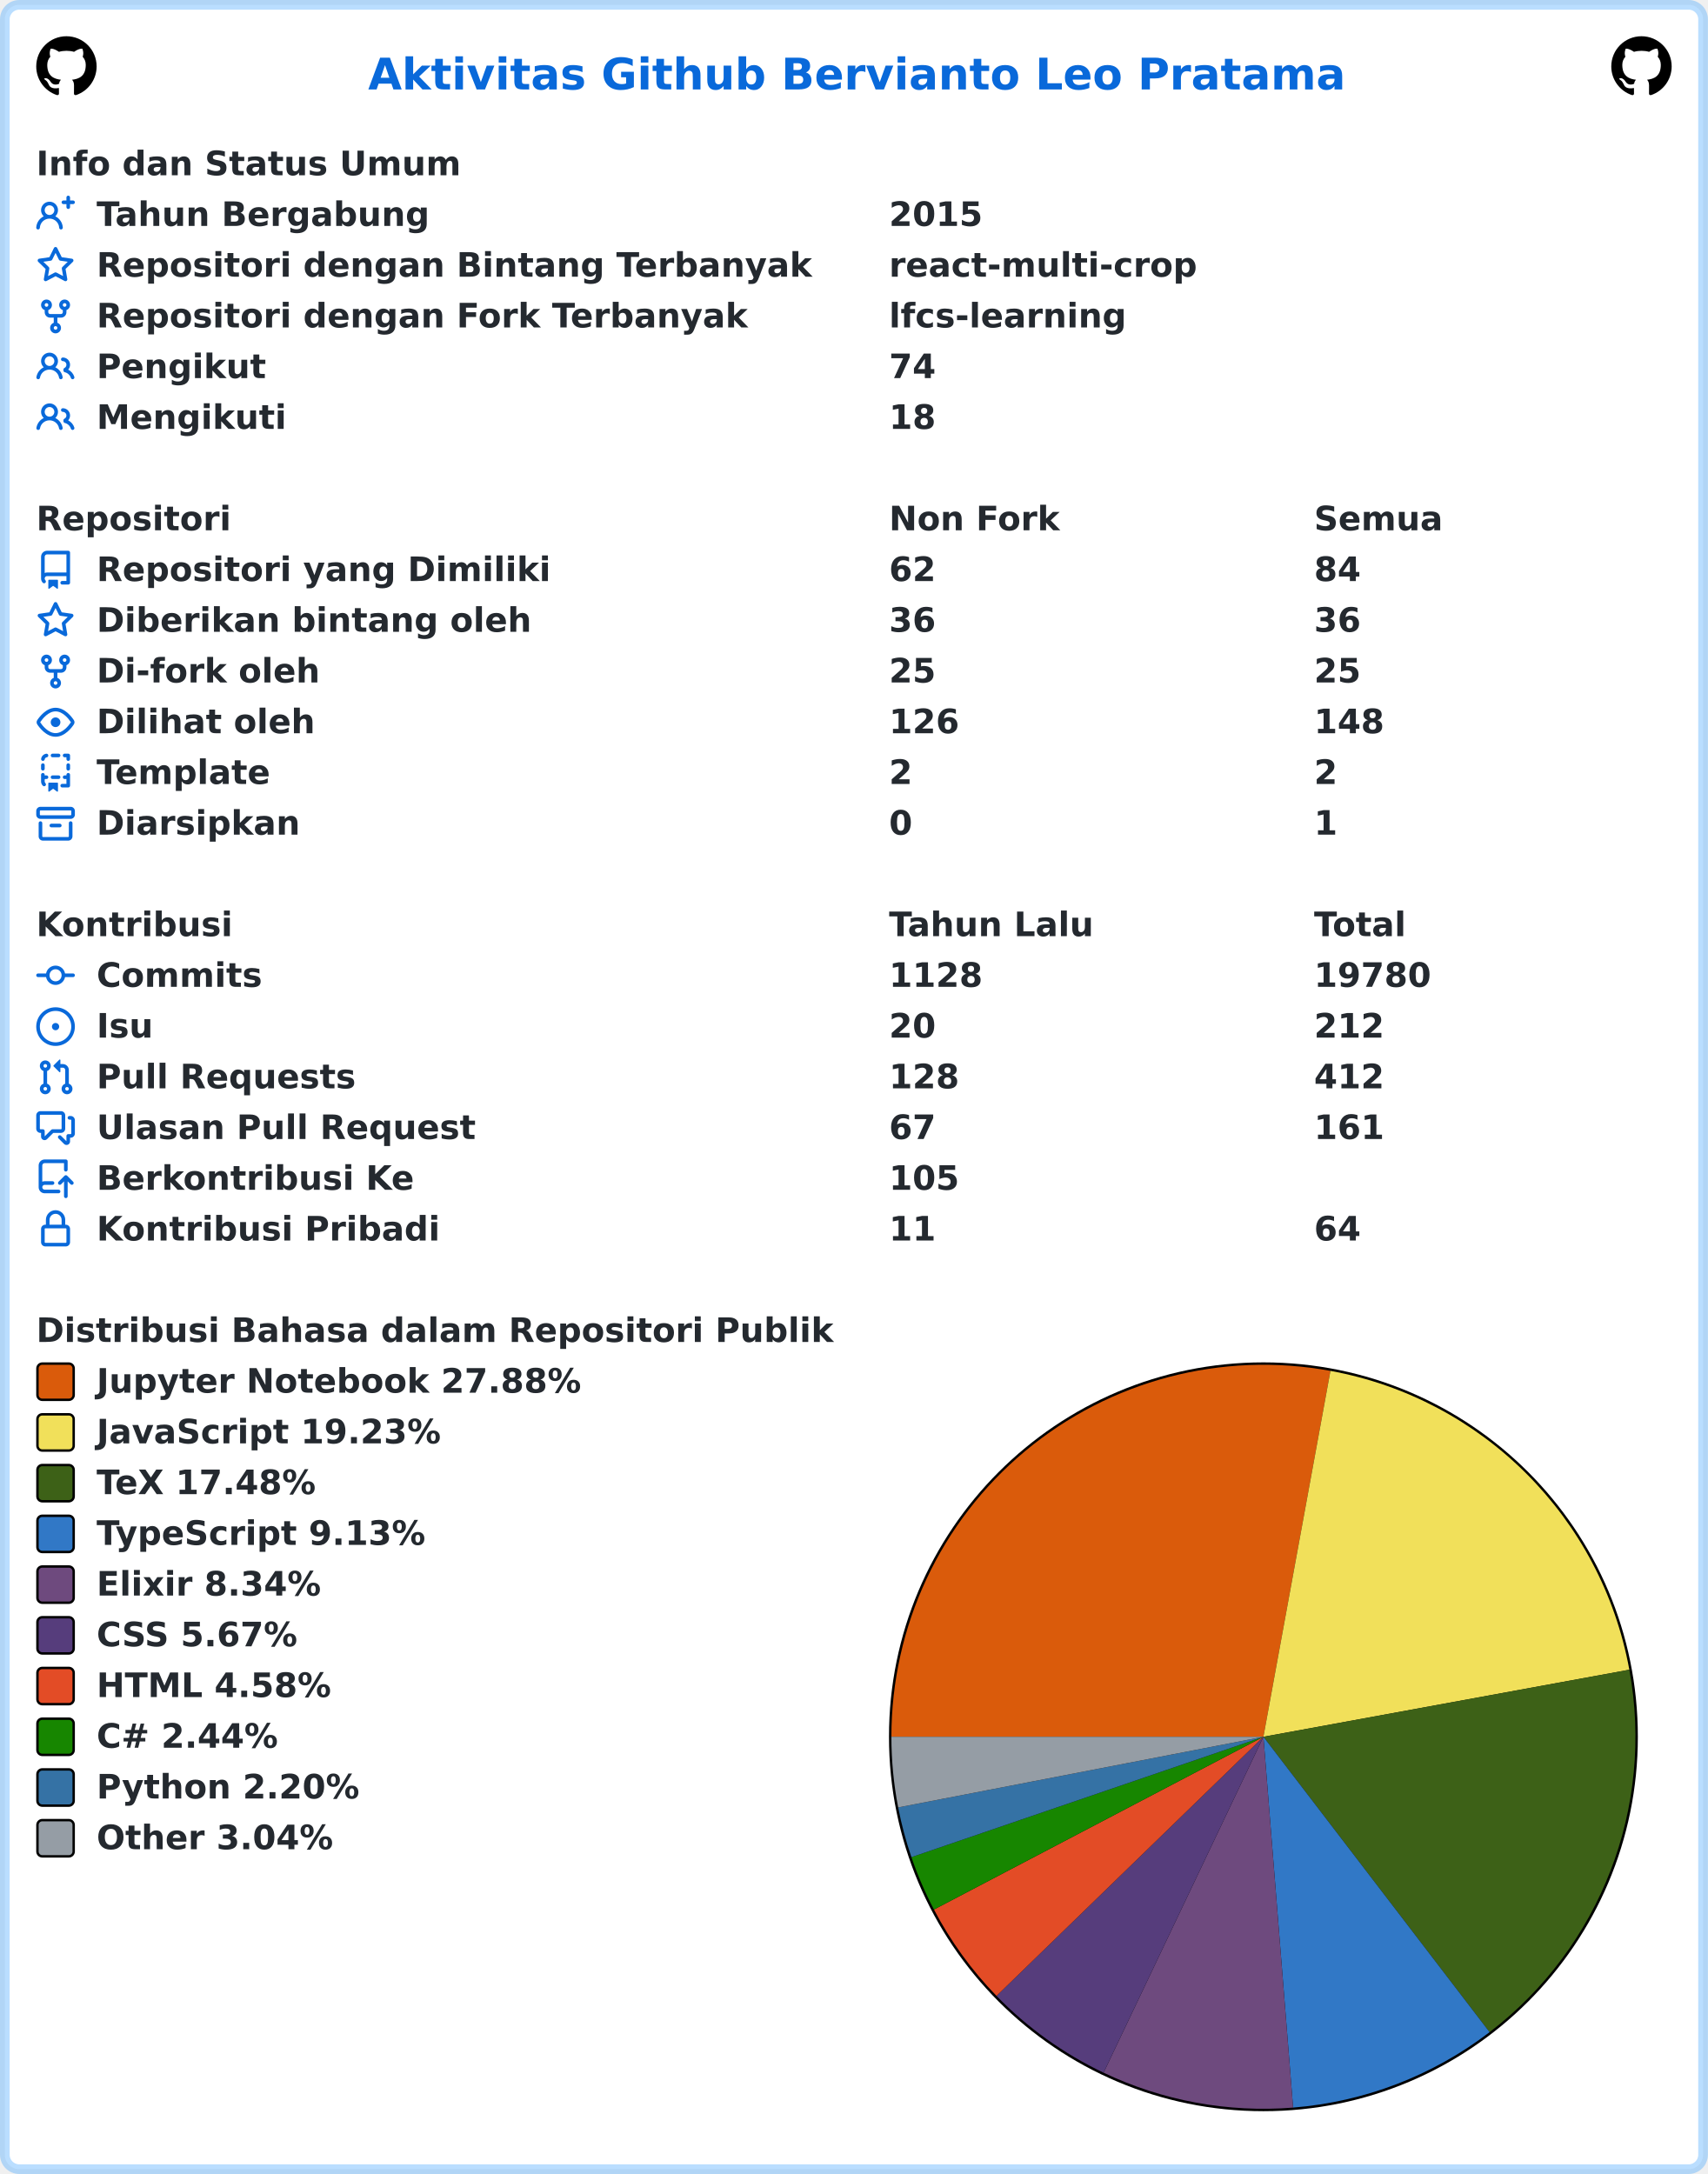
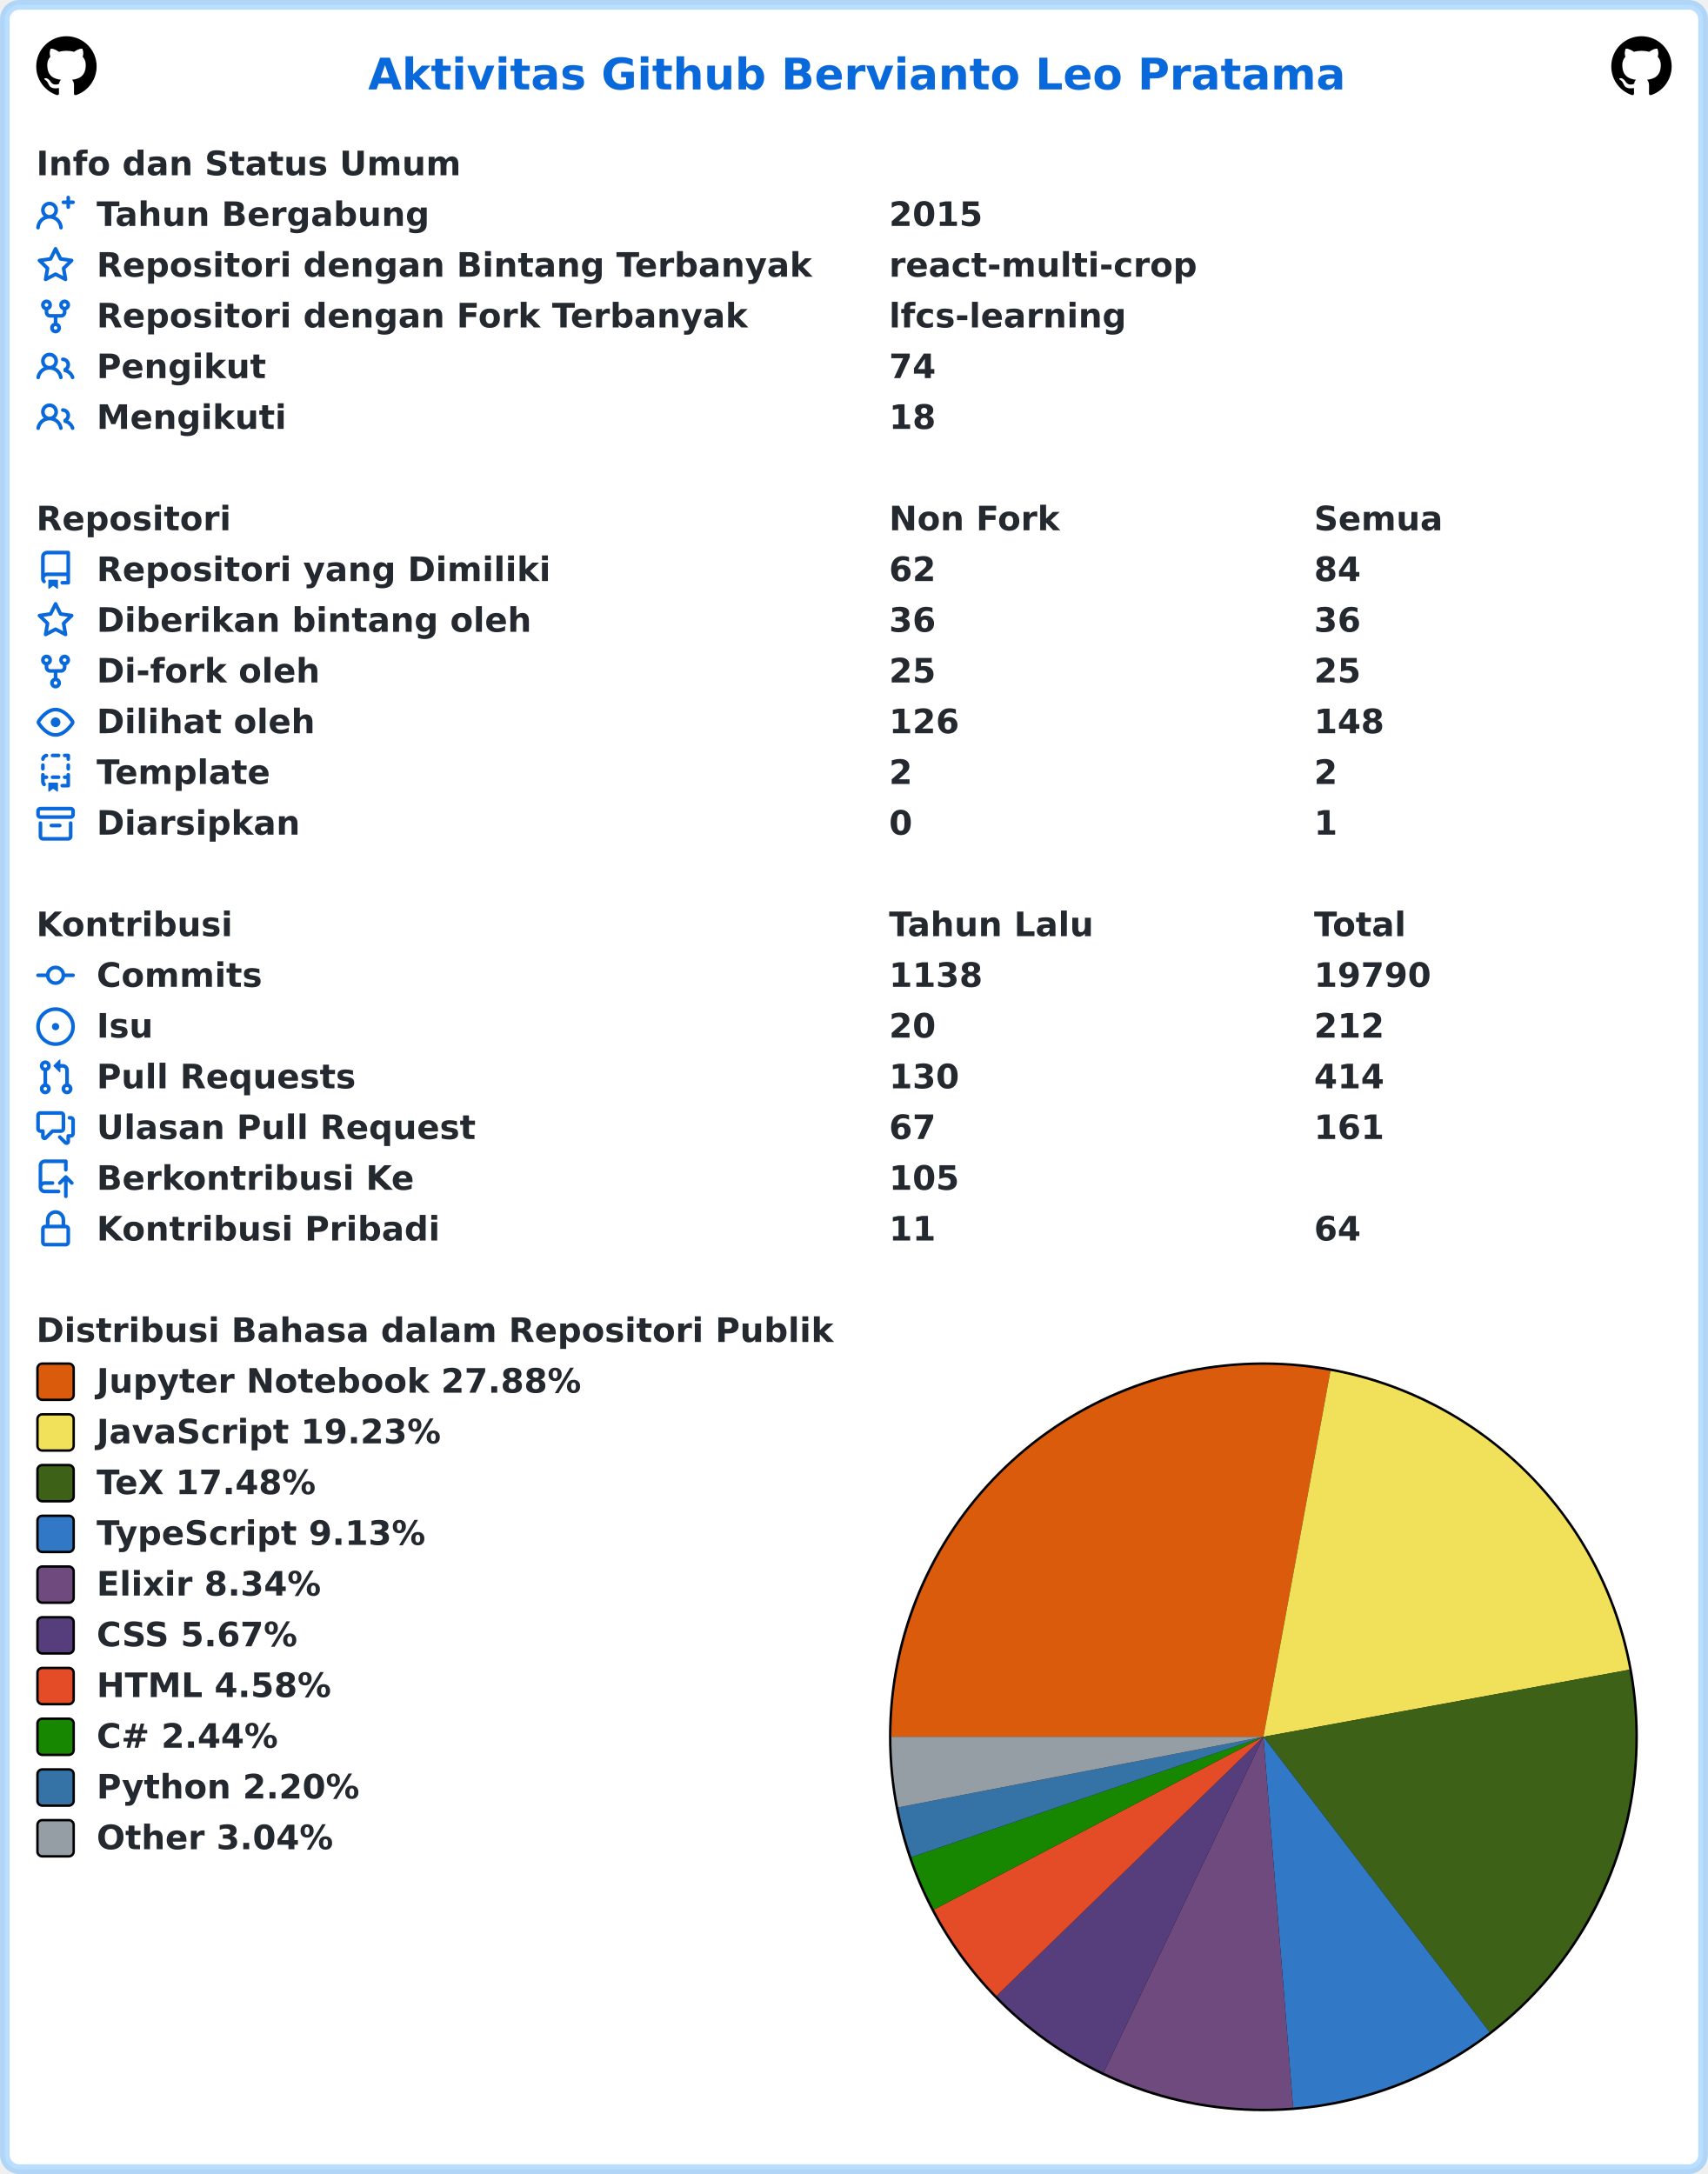
<svg xmlns="http://www.w3.org/2000/svg" width="707" height="900" viewBox="0 0 707 900" lang="id" xml:lang="id">
  <rect x="2" y="2" stroke-width="4" rx="6" width="703" height="896" stroke="rgba(84,174,255,0.4)" fill="#ffffff" />
  <g font-weight="600" font-size="110pt" font-family="Verdana,Geneva,DejaVu Sans,sans-serif" text-rendering="geometricPrecision">
    <text x="1239" y="301" lengthAdjust="spacingAndGlyphs" textLength="3261" transform="scale(0.123)" fill="#0969da">Aktivitas Github Bervianto Leo Pratama</text>
    <svg x="15" y="15" width="25" height="25" viewBox="0 0 16 16">
      <path fill="#000000" fill-rule="evenodd" d="M8 0C3.58 0 0 3.58 0 8c0 3.54 2.29 6.53 5.47 7.59.4.07.55-.17.55-.38 0-.19-.01-.82-.01-1.49-2.01.37-2.53-.49-2.69-.94-.09-.23-.48-.94-.82-1.13-.28-.15-.68-.52-.01-.53.63-.01 1.08.58 1.23.82.72 1.21 1.87.87 2.33.66.07-.52.28-.87.51-1.07-1.78-.2-3.64-.89-3.64-3.95 0-.87.31-1.59.82-2.15-.08-.2-.36-1.02.08-2.12 0 0 .67-.21 2.2.82.64-.18 1.32-.27 2-.27.68 0 1.36.09 2 .27 1.53-1.04 2.2-.82 2.2-.82.44 1.1.16 1.92.08 2.12.51.56.82 1.27.82 2.15 0 3.07-1.87 3.75-3.65 3.95.29.25.54.73.54 1.48 0 1.07-.01 1.93-.01 2.2 0 .21.15.46.55.38A8.013 8.013 0 0016 8c0-4.42-3.58-8-8-8z" />
    </svg>
    <svg x="667" y="15" width="25" height="25" viewBox="0 0 16 16">
      <path fill="#000000" fill-rule="evenodd" d="M8 0C3.58 0 0 3.58 0 8c0 3.54 2.29 6.53 5.47 7.59.4.07.55-.17.55-.38 0-.19-.01-.82-.01-1.49-2.01.37-2.53-.49-2.69-.94-.09-.23-.48-.94-.82-1.13-.28-.15-.68-.52-.01-.53.63-.01 1.08.58 1.23.82.72 1.21 1.87.87 2.33.66.07-.52.28-.87.51-1.07-1.78-.2-3.64-.89-3.64-3.95 0-.87.31-1.59.82-2.15-.08-.2-.36-1.02.08-2.12 0 0 .67-.21 2.2.82.64-.18 1.32-.27 2-.27.68 0 1.36.09 2 .27 1.53-1.04 2.2-.82 2.2-.82.44 1.1.16 1.92.08 2.12.51.56.82 1.27.82 2.15 0 3.07-1.87 3.75-3.65 3.95.29.25.54.73.54 1.48 0 1.07-.01 1.93-.01 2.2 0 .21.15.46.55.38A8.013 8.013 0 0016 8c0-4.42-3.58-8-8-8z" />
    </svg>
    <g transform="translate(0, 60)" fill="#24292f">
      <g transform="translate(15, 0)">
        <g transform="scale(0.095)">
          <text x="0" y="132" textLength="1852" lengthAdjust="spacingAndGlyphs">Info dan Status Umum</text>
        </g>
      </g>
      <g transform="translate(15, 21)">
        <path fill="#0969da" fill-rule="evenodd" d="M13.25 0a.75.75 0 01.75.75V2h1.25a.75.75 0 010 1.5H14v1.25a.75.75 0 01-1.5 0V3.5h-1.25a.75.75 0 010-1.5h1.25V.75a.75.75 0 01.75-.75zM5.5 4a2 2 0 100 4 2 2 0 000-4zm2.4 4.548a3.5 3.5 0 10-4.799 0 5.527 5.527 0 00-3.1 4.66.75.75 0 101.498.085A4.01 4.01 0 015.5 9.5a4.01 4.01 0 014.001 3.793.75.75 0 101.498-.086 5.527 5.527 0 00-3.1-4.659z" />
        <g transform="scale(0.095)">
          <text lengthAdjust="spacingAndGlyphs" textLength="1478" x="263" y="132">Tahun Bergabung</text>
          <text lengthAdjust="spacingAndGlyphs" textLength="420" x="3716" y="132">2015</text>
        </g>
      </g>
      <g transform="translate(15, 42)">
        <path fill="#0969da" fill-rule="evenodd" d="M8 .25a.75.75 0 01.673.418l1.882 3.815 4.21.612a.75.75 0 01.416 1.279l-3.046 2.97.719 4.192a.75.75 0 01-1.088.791L8 12.347l-3.766 1.98a.75.75 0 01-1.088-.79l.72-4.194L.818 6.374a.75.75 0 01.416-1.28l4.21-.611L7.327.668A.75.75 0 018 .25zm0 2.445L6.615 5.5a.75.75 0 01-.564.41l-3.097.45 2.24 2.184a.75.75 0 01.216.664l-.528 3.084 2.769-1.456a.75.75 0 01.698 0l2.77 1.456-.53-3.084a.75.75 0 01.216-.664l2.24-2.183-3.096-.45a.75.75 0 01-.564-.41L8 2.694v.001z" />
        <g transform="scale(0.095)">
          <text lengthAdjust="spacingAndGlyphs" textLength="3126" x="263" y="132">Repositori dengan Bintang Terbanyak</text>
          <text lengthAdjust="spacingAndGlyphs" textLength="1330" x="3716" y="132">react-multi-crop</text>
        </g>
      </g>
      <g transform="translate(15, 63)">
        <path fill="#0969da" fill-rule="evenodd" d="M5 3.25a.75.75 0 11-1.5 0 .75.75 0 011.5 0zm0 2.122a2.25 2.25 0 10-1.5 0v.878A2.25 2.25 0 005.75 8.5h1.5v2.128a2.251 2.251 0 101.5 0V8.5h1.5a2.25 2.25 0 002.25-2.25v-.878a2.25 2.25 0 10-1.5 0v.878a.75.75 0 01-.75.75h-4.5A.75.75 0 015 6.25v-.878zm3.75 7.378a.75.75 0 11-1.5 0 .75.75 0 011.5 0zm3-8.75a.75.75 0 100-1.5.75.75 0 000 1.5z" />
        <g transform="scale(0.095)">
          <text lengthAdjust="spacingAndGlyphs" textLength="2846" x="263" y="132">Repositori dengan Fork Terbanyak</text>
          <text lengthAdjust="spacingAndGlyphs" textLength="1018" x="3716" y="132">lfcs-learning</text>
        </g>
      </g>
      <g transform="translate(15, 84)">
        <path fill="#0969da" fill-rule="evenodd" d="M5.5 3.5a2 2 0 100 4 2 2 0 000-4zM2 5.5a3.5 3.5 0 115.898 2.549 5.507 5.507 0 013.034 4.084.75.75 0 11-1.482.235 4.001 4.001 0 00-7.9 0 .75.75 0 01-1.482-.236A5.507 5.507 0 013.102 8.05 3.49 3.49 0 012 5.5zM11 4a.75.75 0 100 1.5 1.5 1.5 0 01.666 2.844.75.75 0 00-.416.672v.352a.75.75 0 00.574.73c1.2.289 2.162 1.2 2.522 2.372a.75.75 0 101.434-.44 5.01 5.01 0 00-2.56-3.012A3 3 0 0011 4z" />
        <g transform="scale(0.095)">
          <text lengthAdjust="spacingAndGlyphs" textLength="723" x="263" y="132">Pengikut</text>
          <text lengthAdjust="spacingAndGlyphs" textLength="210" x="3716" y="132">74</text>
        </g>
      </g>
      <g transform="translate(15, 105)">
        <path fill="#0969da" fill-rule="evenodd" d="M5.5 3.5a2 2 0 100 4 2 2 0 000-4zM2 5.5a3.5 3.5 0 115.898 2.549 5.507 5.507 0 013.034 4.084.75.75 0 11-1.482.235 4.001 4.001 0 00-7.9 0 .75.75 0 01-1.482-.236A5.507 5.507 0 013.102 8.05 3.49 3.49 0 012 5.5zM11 4a.75.75 0 100 1.5 1.5 1.5 0 01.666 2.844.75.75 0 00-.416.672v.352a.75.75 0 00.574.73c1.2.289 2.162 1.2 2.522 2.372a.75.75 0 101.434-.44 5.01 5.01 0 00-2.56-3.012A3 3 0 0011 4z" />
        <g transform="scale(0.095)">
          <text lengthAdjust="spacingAndGlyphs" textLength="813" x="263" y="132">Mengikuti</text>
          <text lengthAdjust="spacingAndGlyphs" textLength="210" x="3716" y="132">18</text>
        </g>
      </g>
    </g>
    <g transform="translate(0, 207)" fill="#24292f">
      <g transform="translate(15, 0)">
        <g transform="scale(0.095)">
          <text x="0" y="132" textLength="832" lengthAdjust="spacingAndGlyphs">Repositori</text>
          <text x="3716" y="132" textLength="740" lengthAdjust="spacingAndGlyphs">Non Fork</text>
          <text x="5568" y="132" textLength="573" lengthAdjust="spacingAndGlyphs">Semua</text>
        </g>
      </g>
      <g transform="translate(15, 21)">
        <path fill="#0969da" fill-rule="evenodd" d="M2 2.5A2.5 2.5 0 014.5 0h8.75a.75.75 0 01.75.75v12.5a.75.75 0 01-.75.75h-2.5a.75.75 0 110-1.5h1.75v-2h-8a1 1 0 00-.714 1.7.75.75 0 01-1.072 1.05A2.495 2.495 0 012 11.5v-9zm10.5-1V9h-8c-.356 0-.694.074-1 .208V2.5a1 1 0 011-1h8zM5 12.25v3.25a.25.25 0 00.4.2l1.45-1.087a.25.25 0 01.3 0L8.6 15.7a.25.25 0 00.4-.2v-3.25a.25.25 0 00-.25-.25h-3.5a.25.25 0 00-.25.25z" />
        <g transform="scale(0.095)">
          <text lengthAdjust="spacingAndGlyphs" textLength="1962" x="263" y="132">Repositori yang Dimiliki</text>
          <text lengthAdjust="spacingAndGlyphs" textLength="210" x="3716" y="132">62</text>
          <text lengthAdjust="spacingAndGlyphs" textLength="210" x="5568" y="132">84</text>
        </g>
      </g>
      <g transform="translate(15, 42)">
        <path fill="#0969da" fill-rule="evenodd" d="M8 .25a.75.75 0 01.673.418l1.882 3.815 4.21.612a.75.75 0 01.416 1.279l-3.046 2.97.719 4.192a.75.75 0 01-1.088.791L8 12.347l-3.766 1.98a.75.75 0 01-1.088-.79l.72-4.194L.818 6.374a.75.75 0 01.416-1.28l4.21-.611L7.327.668A.75.75 0 018 .25zm0 2.445L6.615 5.5a.75.75 0 01-.564.41l-3.097.45 2.24 2.184a.75.75 0 01.216.664l-.528 3.084 2.769-1.456a.75.75 0 01.698 0l2.77 1.456-.53-3.084a.75.75 0 01.216-.664l2.24-2.183-3.096-.45a.75.75 0 01-.564-.41L8 2.694v.001z" />
        <g transform="scale(0.095)">
          <text lengthAdjust="spacingAndGlyphs" textLength="1887" x="263" y="132">Diberikan bintang oleh</text>
          <text lengthAdjust="spacingAndGlyphs" textLength="210" x="3716" y="132">36</text>
          <text lengthAdjust="spacingAndGlyphs" textLength="210" x="5568" y="132">36</text>
        </g>
      </g>
      <g transform="translate(15, 63)">
        <path fill="#0969da" fill-rule="evenodd" d="M5 3.25a.75.75 0 11-1.5 0 .75.75 0 011.5 0zm0 2.122a2.25 2.25 0 10-1.5 0v.878A2.25 2.25 0 005.75 8.5h1.5v2.128a2.251 2.251 0 101.5 0V8.5h1.5a2.25 2.25 0 002.25-2.25v-.878a2.25 2.25 0 10-1.5 0v.878a.75.75 0 01-.75.75h-4.5A.75.75 0 015 6.25v-.878zm3.75 7.378a.75.75 0 11-1.5 0 .75.75 0 011.5 0zm3-8.75a.75.75 0 100-1.5.75.75 0 000 1.5z" />
        <g transform="scale(0.095)">
          <text lengthAdjust="spacingAndGlyphs" textLength="963" x="263" y="132">Di-fork oleh</text>
          <text lengthAdjust="spacingAndGlyphs" textLength="210" x="3716" y="132">25</text>
          <text lengthAdjust="spacingAndGlyphs" textLength="210" x="5568" y="132">25</text>
        </g>
      </g>
      <g transform="translate(15, 84)">
        <path fill="#0969da" fill-rule="evenodd" d="M1.679 7.932c.412-.621 1.242-1.75 2.366-2.717C5.175 4.242 6.527 3.5 8 3.5c1.473 0 2.824.742 3.955 1.715 1.124.967 1.954 2.096 2.366 2.717a.119.119 0 010 .136c-.412.621-1.242 1.75-2.366 2.717C10.825 11.758 9.473 12.5 8 12.5c-1.473 0-2.824-.742-3.955-1.715C2.92 9.818 2.09 8.69 1.679 8.068a.119.119 0 010-.136zM8 2c-1.981 0-3.67.992-4.933 2.078C1.797 5.169.88 6.423.43 7.1a1.619 1.619 0 000 1.798c.45.678 1.367 1.932 2.637 3.024C4.329 13.008 6.019 14 8 14c1.981 0 3.67-.992 4.933-2.078 1.27-1.091 2.187-2.345 2.637-3.023a1.619 1.619 0 000-1.798c-.45-.678-1.367-1.932-2.637-3.023C11.671 2.992 9.981 2 8 2zm0 8a2 2 0 100-4 2 2 0 000 4z" />
        <g transform="scale(0.095)">
          <text lengthAdjust="spacingAndGlyphs" textLength="944" x="263" y="132">Dilihat oleh</text>
          <text lengthAdjust="spacingAndGlyphs" textLength="315" x="3716" y="132">126</text>
          <text lengthAdjust="spacingAndGlyphs" textLength="315" x="5568" y="132">148</text>
        </g>
      </g>
      <g transform="translate(15, 105)">
        <path fill="#0969da" fill-rule="evenodd" d="M6 .75A.75.75 0 016.75 0h2.5a.75.75 0 010 1.5h-2.5A.75.75 0 016 .75zm5 0a.75.75 0 01.75-.75h1.5a.75.75 0 01.75.75v1.5a.75.75 0 01-1.5 0V1.5h-.75A.75.75 0 0111 .75zM4.992.662a.75.75 0 01-.636.848c-.436.063-.783.41-.846.846a.75.75 0 01-1.485-.212A2.501 2.501 0 014.144.025a.75.75 0 01.848.637zM2.75 4a.75.75 0 01.75.75v1.5a.75.75 0 01-1.5 0v-1.5A.75.75 0 012.75 4zm10.5 0a.75.75 0 01.75.75v1.5a.75.75 0 01-1.5 0v-1.5a.75.75 0 01.75-.75zM2.75 8a.75.75 0 01.75.75v.268A1.72 1.72 0 013.75 9h.5a.75.75 0 010 1.5h-.5a.25.25 0 00-.25.25v.75c0 .28.114.532.3.714a.75.75 0 01-1.05 1.072A2.495 2.495 0 012 11.5V8.75A.75.75 0 012.75 8zm10.5 0a.75.75 0 01.75.75v4.5a.75.75 0 01-.75.75h-2.5a.75.75 0 010-1.5h1.75v-2h-.75a.75.75 0 010-1.5h.75v-.25a.75.75 0 01.75-.75zM6 9.75A.75.75 0 016.75 9h2.5a.75.75 0 010 1.5h-2.5A.75.75 0 016 9.75zm-1 2.5v3.25a.25.25 0 00.4.2l1.45-1.087a.25.25 0 01.3 0L8.6 15.7a.25.25 0 00.4-.2v-3.25a.25.25 0 00-.25-.25h-3.5a.25.25 0 00-.25.25z" />
        <g transform="scale(0.095)">
          <text lengthAdjust="spacingAndGlyphs" textLength="783" x="263" y="132">Template</text>
          <text lengthAdjust="spacingAndGlyphs" textLength="105" x="3716" y="132">2</text>
          <text lengthAdjust="spacingAndGlyphs" textLength="105" x="5568" y="132">2</text>
        </g>
      </g>
      <g transform="translate(15, 126)">
        <path fill="#0969da" fill-rule="evenodd" d="M1.75 2.5a.25.25 0 00-.25.25v1.5c0 .138.112.25.25.25h12.5a.25.25 0 00.25-.25v-1.5a.25.25 0 00-.25-.25H1.75zM0 2.75C0 1.784.784 1 1.75 1h12.5c.966 0 1.75.784 1.75 1.75v1.5A1.75 1.75 0 0114.25 6H1.75A1.75 1.75 0 010 4.25v-1.5zM1.75 7a.75.75 0 01.75.75v5.5c0 .138.112.25.25.25h10.5a.25.25 0 00.25-.25v-5.5a.75.75 0 111.5 0v5.5A1.75 1.75 0 0113.25 15H2.75A1.75 1.75 0 011 13.25v-5.5A.75.75 0 011.75 7zm4.5 1a.75.75 0 000 1.5h3.5a.75.75 0 100-1.5h-3.5z" />
        <g transform="scale(0.095)">
          <text lengthAdjust="spacingAndGlyphs" textLength="880" x="263" y="132">Diarsipkan</text>
          <text lengthAdjust="spacingAndGlyphs" textLength="105" x="3716" y="132">0</text>
          <text lengthAdjust="spacingAndGlyphs" textLength="105" x="5568" y="132">1</text>
        </g>
      </g>
    </g>
    <g transform="translate(0, 375)" fill="#24292f">
      <g transform="translate(15, 0)">
        <g transform="scale(0.095)">
          <text x="0" y="132" textLength="834" lengthAdjust="spacingAndGlyphs">Kontribusi</text>
          <text x="3716" y="132" textLength="914" lengthAdjust="spacingAndGlyphs">Tahun Lalu</text>
          <text x="5568" y="132" textLength="414" lengthAdjust="spacingAndGlyphs">Total</text>
        </g>
      </g>
      <g transform="translate(15, 21)">
        <path fill="#0969da" fill-rule="evenodd" d="M10.5 7.75a2.5 2.5 0 11-5 0 2.5 2.5 0 015 0zm1.43.75a4.002 4.002 0 01-7.86 0H.75a.75.75 0 110-1.5h3.32a4.001 4.001 0 017.86 0h3.32a.75.75 0 110 1.5h-3.32z" />
        <g transform="scale(0.095)">
          <text lengthAdjust="spacingAndGlyphs" textLength="734" x="263" y="132">Commits</text>
-           <text lengthAdjust="spacingAndGlyphs" textLength="420" x="3716" y="132">1128</text>
-           <text lengthAdjust="spacingAndGlyphs" textLength="525" x="5568" y="132">19780</text>
+           <text lengthAdjust="spacingAndGlyphs" textLength="420" x="3716" y="132">1138</text>
+           <text lengthAdjust="spacingAndGlyphs" textLength="525" x="5568" y="132">19790</text>
        </g>
      </g>
      <g transform="translate(15, 42)">
        <path fill="#0969da" d="M8 9.5a1.5 1.5 0 100-3 1.5 1.5 0 000 3z" />
        <path fill="#0969da" fill-rule="evenodd" d="M8 0a8 8 0 100 16A8 8 0 008 0zM1.5 8a6.5 6.5 0 1113 0 6.5 6.5 0 01-13 0z" />
        <g transform="scale(0.095)">
          <text lengthAdjust="spacingAndGlyphs" textLength="238" x="263" y="132">Isu</text>
          <text lengthAdjust="spacingAndGlyphs" textLength="210" x="3716" y="132">20</text>
          <text lengthAdjust="spacingAndGlyphs" textLength="315" x="5568" y="132">212</text>
        </g>
      </g>
      <g transform="translate(15, 63)">
        <path fill="#0969da" fill-rule="evenodd" d="M7.177 3.073L9.573.677A.25.25 0 0110 .854v4.792a.25.25 0 01-.427.177L7.177 3.427a.25.25 0 010-.354zM3.75 2.5a.75.75 0 100 1.5.75.75 0 000-1.5zm-2.25.75a2.25 2.25 0 113 2.122v5.256a2.251 2.251 0 11-1.5 0V5.372A2.25 2.25 0 011.5 3.25zM11 2.5h-1V4h1a1 1 0 011 1v5.628a2.251 2.251 0 101.5 0V5A2.5 2.5 0 0011 2.5zm1 10.25a.75.75 0 111.5 0 .75.75 0 01-1.5 0zM3.75 12a.75.75 0 100 1.5.75.75 0 000-1.5z" />
        <g transform="scale(0.095)">
          <text lengthAdjust="spacingAndGlyphs" textLength="1113" x="263" y="132">Pull Requests</text>
-           <text lengthAdjust="spacingAndGlyphs" textLength="315" x="3716" y="132">128</text>
-           <text lengthAdjust="spacingAndGlyphs" textLength="315" x="5568" y="132">412</text>
+           <text lengthAdjust="spacingAndGlyphs" textLength="315" x="3716" y="132">130</text>
+           <text lengthAdjust="spacingAndGlyphs" textLength="315" x="5568" y="132">414</text>
        </g>
      </g>
      <g transform="translate(15, 84)">
        <path fill="#0969da" fill-rule="evenodd" d="M1.5 2.75a.25.25 0 01.25-.25h8.5a.25.25 0 01.25.25v5.5a.25.25 0 01-.25.25h-3.5a.75.75 0 00-.53.22L3.5 11.44V9.25a.75.75 0 00-.75-.75h-1a.25.25 0 01-.25-.25v-5.5zM1.75 1A1.75 1.75 0 000 2.75v5.5C0 9.216.784 10 1.75 10H2v1.543a1.457 1.457 0 002.487 1.03L7.061 10h3.189A1.75 1.75 0 0012 8.25v-5.5A1.75 1.75 0 0010.25 1h-8.5zM14.5 4.75a.25.25 0 00-.25-.25h-.5a.75.75 0 110-1.5h.5c.966 0 1.75.784 1.75 1.75v5.5A1.75 1.75 0 0114.25 12H14v1.543a1.457 1.457 0 01-2.487 1.03L9.22 12.28a.75.75 0 111.06-1.06l2.22 2.22v-2.19a.75.75 0 01.75-.75h1a.25.25 0 00.25-.25v-5.5z" />
        <g transform="scale(0.095)">
          <text lengthAdjust="spacingAndGlyphs" textLength="1640" x="263" y="132">Ulasan Pull Request</text>
          <text lengthAdjust="spacingAndGlyphs" textLength="210" x="3716" y="132">67</text>
          <text lengthAdjust="spacingAndGlyphs" textLength="315" x="5568" y="132">161</text>
        </g>
      </g>
      <g transform="translate(15, 105)">
        <path fill="#0969da" fill-rule="evenodd" d="M1 2.5A2.5 2.5 0 013.5 0h8.75a.75.75 0 01.75.75v3.5a.75.75 0 01-1.5 0V1.5h-8a1 1 0 00-1 1v6.708A2.492 2.492 0 013.5 9h3.25a.75.75 0 010 1.5H3.5a1 1 0 100 2h5.75a.75.75 0 010 1.5H3.5A2.5 2.5 0 011 11.5v-9zm13.23 7.79a.75.75 0 001.06-1.06l-2.505-2.505a.75.75 0 00-1.06 0L9.22 9.229a.75.75 0 001.06 1.061l1.225-1.224v6.184a.75.75 0 001.5 0V9.066l1.224 1.224z" />
        <g transform="scale(0.095)">
          <text lengthAdjust="spacingAndGlyphs" textLength="1366" x="263" y="132">Berkontribusi Ke</text>
          <text lengthAdjust="spacingAndGlyphs" textLength="315" x="3716" y="132">105</text>
        </g>
      </g>
      <g transform="translate(15, 126)">
        <path fill="#0969da" fill-rule="evenodd" d="M4 4v2h-.25A1.75 1.75 0 002 7.75v5.5c0 .966.784 1.75 1.75 1.75h8.5A1.75 1.75 0 0014 13.25v-5.5A1.75 1.75 0 0012.25 6H12V4a4 4 0 10-8 0zm6.5 2V4a2.5 2.5 0 00-5 0v2h5zM12 7.5h.25a.25.25 0 01.25.25v5.5a.25.25 0 01-.25.25h-8.5a.25.25 0 01-.25-.25v-5.5a.25.25 0 01.25-.25H12z" />
        <g transform="scale(0.095)">
          <text lengthAdjust="spacingAndGlyphs" textLength="1456" x="263" y="132">Kontribusi Pribadi</text>
          <text lengthAdjust="spacingAndGlyphs" textLength="210" x="3716" y="132">11</text>
          <text lengthAdjust="spacingAndGlyphs" textLength="210" x="5568" y="132">64</text>
        </g>
      </g>
    </g>
    <g transform="translate(0, 543)" fill="#24292f">
      <g transform="translate(15, 0)">
        <g transform="scale(0.095)">
          <text x="0" y="132" textLength="3438" lengthAdjust="spacingAndGlyphs">Distribusi Bahasa dalam Repositori Publik</text>
        </g>
      </g>
      <g transform="translate(368, 21)">
        <circle cx="155" cy="155" r="155" fill="#000000" />
      </g>
      <g transform="translate(369, 22)">
        <path fill-rule="evenodd" fill="#DA5B0B" d="M 0.0,154 A 154 154 0 0 1 181.751 2.521 L 154,154 Z" />
        <path fill-rule="evenodd" fill="#f1e05a" d="M 181.751,2.521 A 154 154 0 0 1 305.477 126.237 L 154,154 Z" />
        <path fill-rule="evenodd" fill="#3D6117" d="M 305.477,126.237 A 154 154 0 0 1 247.625 276.272 L 154,154 Z" />
        <path fill-rule="evenodd" fill="#3178c6" d="M 247.625,276.272 A 154 154 0 0 1 166.289 307.509 L 154,154 Z" />
        <path fill-rule="evenodd" fill="#6e4a7e" d="M 166.289,307.509 A 154 154 0 0 1 87.835 293.062 L 154,154 Z" />
        <path fill-rule="evenodd" fill="#563d7c" d="M 87.835,293.062 A 154 154 0 0 1 43.504 261.269 L 154,154 Z" />
        <path fill-rule="evenodd" fill="#e34c26" d="M 43.504,261.269 A 154 154 0 0 1 17.616 225.522 L 154,154 Z" />
        <path fill-rule="evenodd" fill="#178600" d="M 17.616,225.522 A 154 154 0 0 1 8.285 203.832 L 154,154 Z" />
        <path fill-rule="evenodd" fill="#3572A5" d="M 8.285,203.832 A 154 154 0 0 1 2.802 183.242 L 154,154 Z" />
        <path fill-rule="evenodd" fill="#959da5" d="M 2.802,183.242 A 154 154 0 0 1 0.0 154 L 154,154 Z" />
      </g>
      <g transform="translate(15, 21)">
        <rect x="0.5" y="0.5" rx="2" width="15" height="15" fill="#DA5B0B" stroke-width="1" stroke="#000000" />
        <text transform="scale(0.095)" x="263" y="132" textLength="2126" lengthAdjust="spacingAndGlyphs">Jupyter Notebook 27.88%</text>
      </g>
      <g transform="translate(15, 42)">
        <rect x="0.5" y="0.5" rx="2" width="15" height="15" fill="#f1e05a" stroke-width="1" stroke="#000000" />
        <text transform="scale(0.095)" x="263" y="132" textLength="1516" lengthAdjust="spacingAndGlyphs">JavaScript 19.23%</text>
      </g>
      <g transform="translate(15, 63)">
        <rect x="0.5" y="0.5" rx="2" width="15" height="15" fill="#3D6117" stroke-width="1" stroke="#000000" />
        <text transform="scale(0.095)" x="263" y="132" textLength="999" lengthAdjust="spacingAndGlyphs">TeX 17.48%</text>
      </g>
      <g transform="translate(15, 84)">
        <rect x="0.5" y="0.5" rx="2" width="15" height="15" fill="#3178c6" stroke-width="1" stroke="#000000" />
        <text transform="scale(0.095)" x="263" y="132" textLength="1462" lengthAdjust="spacingAndGlyphs">TypeScript 9.13%</text>
      </g>
      <g transform="translate(15, 105)">
        <rect x="0.5" y="0.5" rx="2" width="15" height="15" fill="#6e4a7e" stroke-width="1" stroke="#000000" />
        <text transform="scale(0.095)" x="263" y="132" textLength="987" lengthAdjust="spacingAndGlyphs">Elixir 8.34%</text>
      </g>
      <g transform="translate(15, 126)">
        <rect x="0.5" y="0.5" rx="2" width="15" height="15" fill="#563d7c" stroke-width="1" stroke="#000000" />
        <text transform="scale(0.095)" x="263" y="132" textLength="903" lengthAdjust="spacingAndGlyphs">CSS 5.67%</text>
      </g>
      <g transform="translate(15, 147)">
        <rect x="0.5" y="0.5" rx="2" width="15" height="15" fill="#e34c26" stroke-width="1" stroke="#000000" />
        <text transform="scale(0.095)" x="263" y="132" textLength="1036" lengthAdjust="spacingAndGlyphs">HTML 4.58%</text>
      </g>
      <g transform="translate(15, 168)">
        <rect x="0.5" y="0.5" rx="2" width="15" height="15" fill="#178600" stroke-width="1" stroke="#000000" />
        <text transform="scale(0.095)" x="263" y="132" textLength="831" lengthAdjust="spacingAndGlyphs">C# 2.44%</text>
      </g>
      <g transform="translate(15, 189)">
        <rect x="0.5" y="0.5" rx="2" width="15" height="15" fill="#3572A5" stroke-width="1" stroke="#000000" />
        <text transform="scale(0.095)" x="263" y="132" textLength="1149" lengthAdjust="spacingAndGlyphs">Python 2.20%</text>
      </g>
      <g transform="translate(15, 210)">
        <rect x="0.5" y="0.5" rx="2" width="15" height="15" fill="#959da5" stroke-width="1" stroke="#000000" />
        <text transform="scale(0.095)" x="263" y="132" textLength="1047" lengthAdjust="spacingAndGlyphs">Other 3.04%</text>
      </g>
    </g>
  </g>
</svg>
